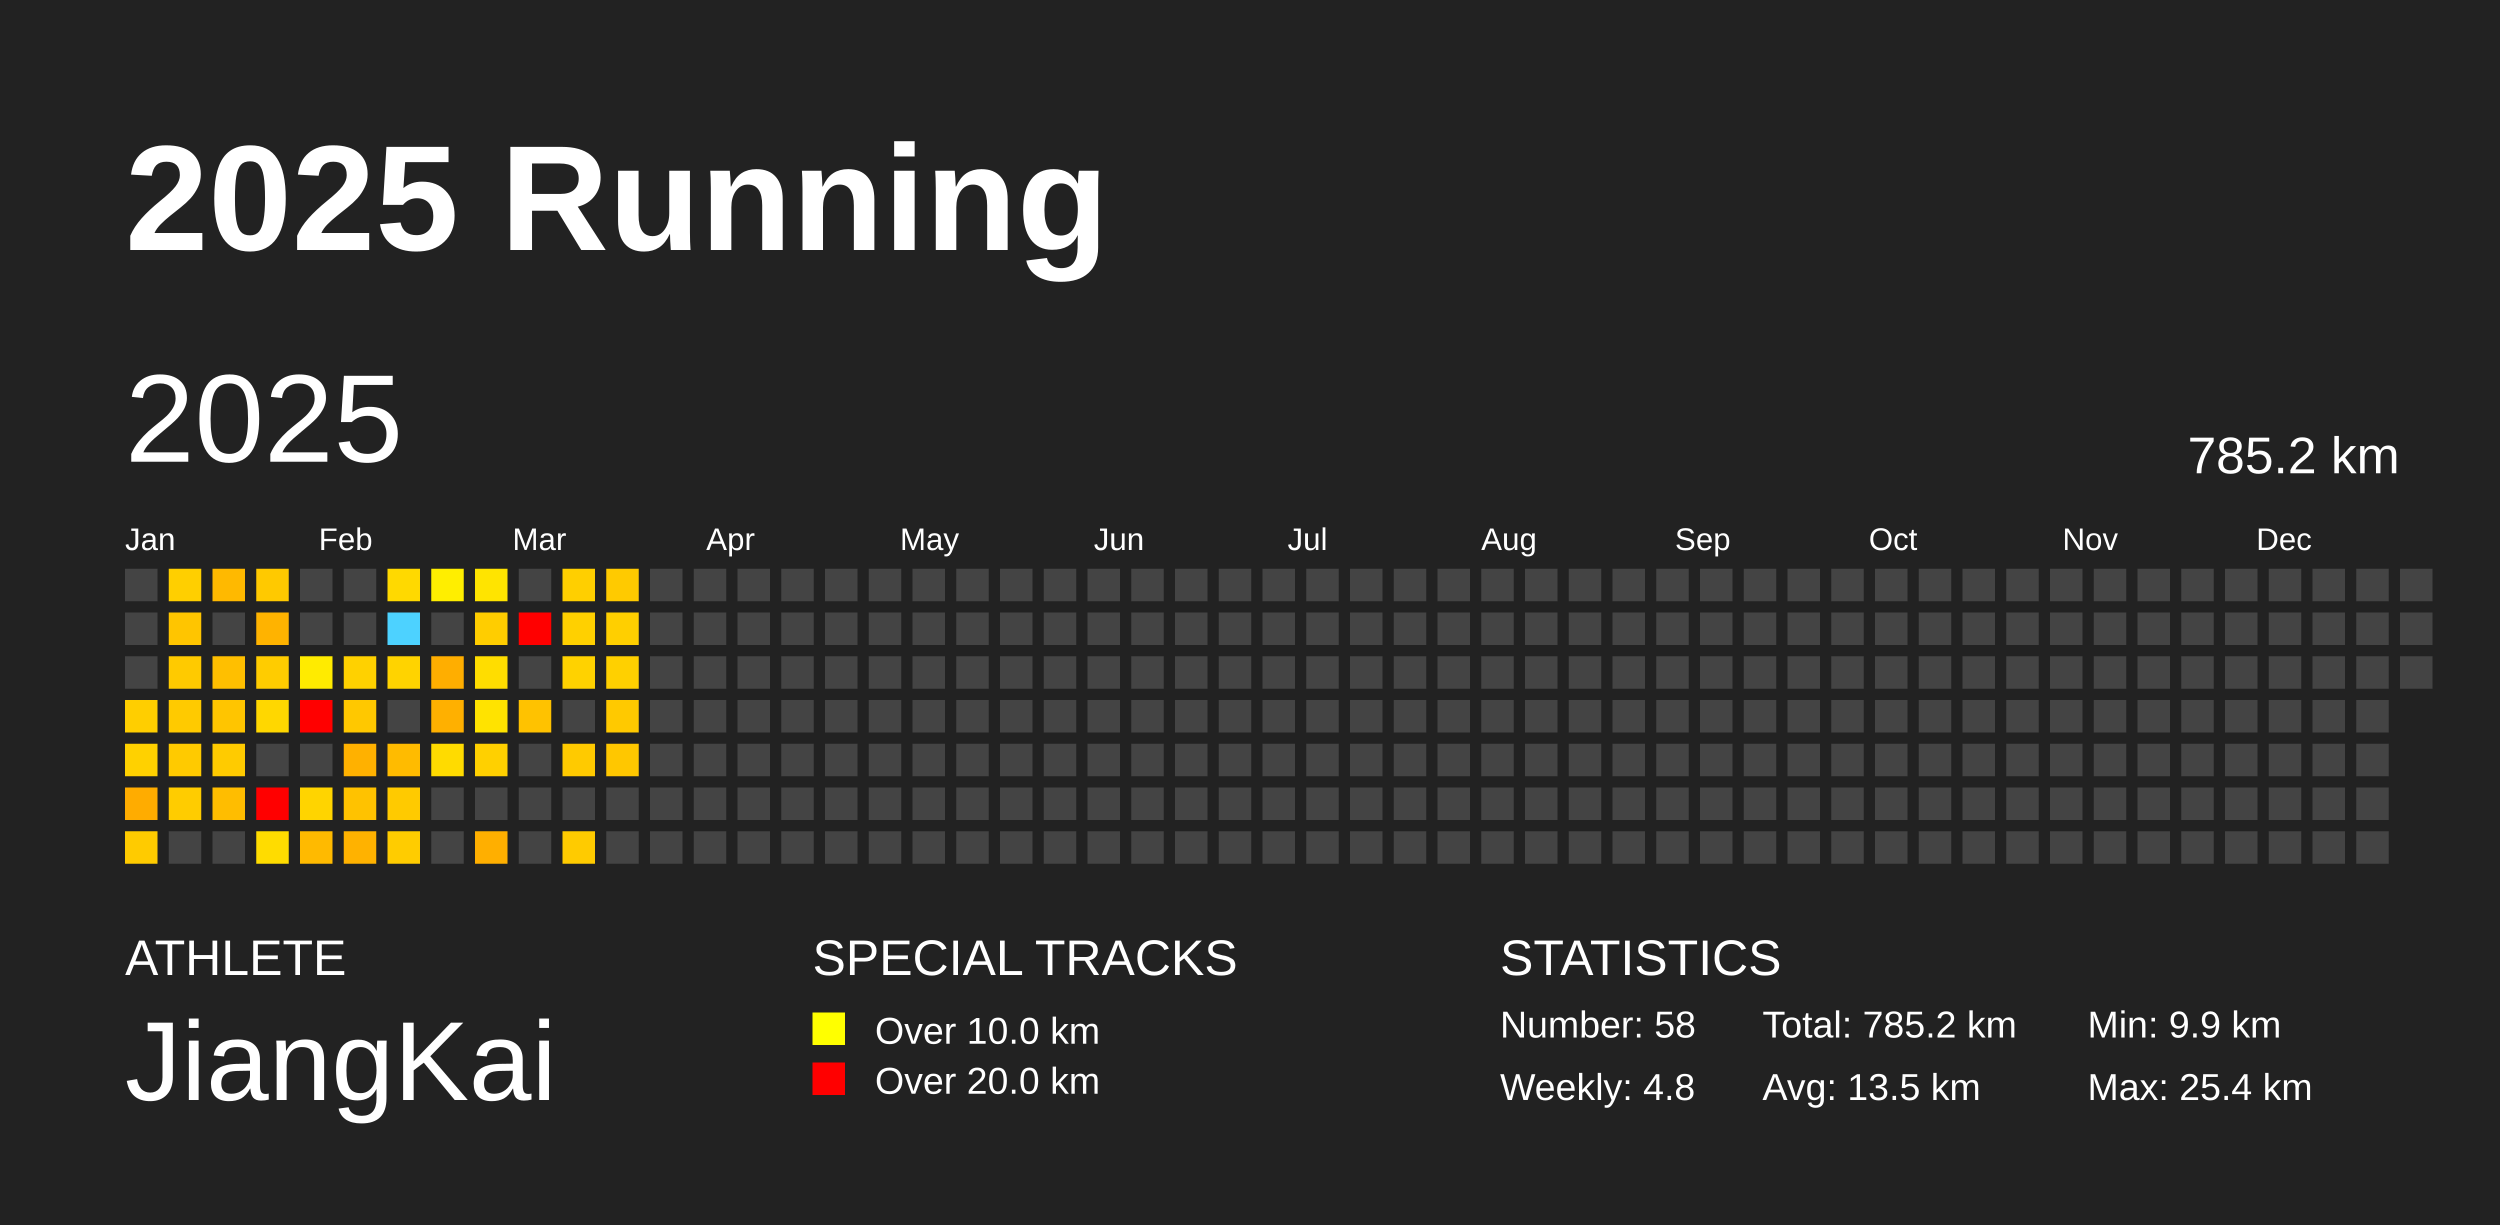
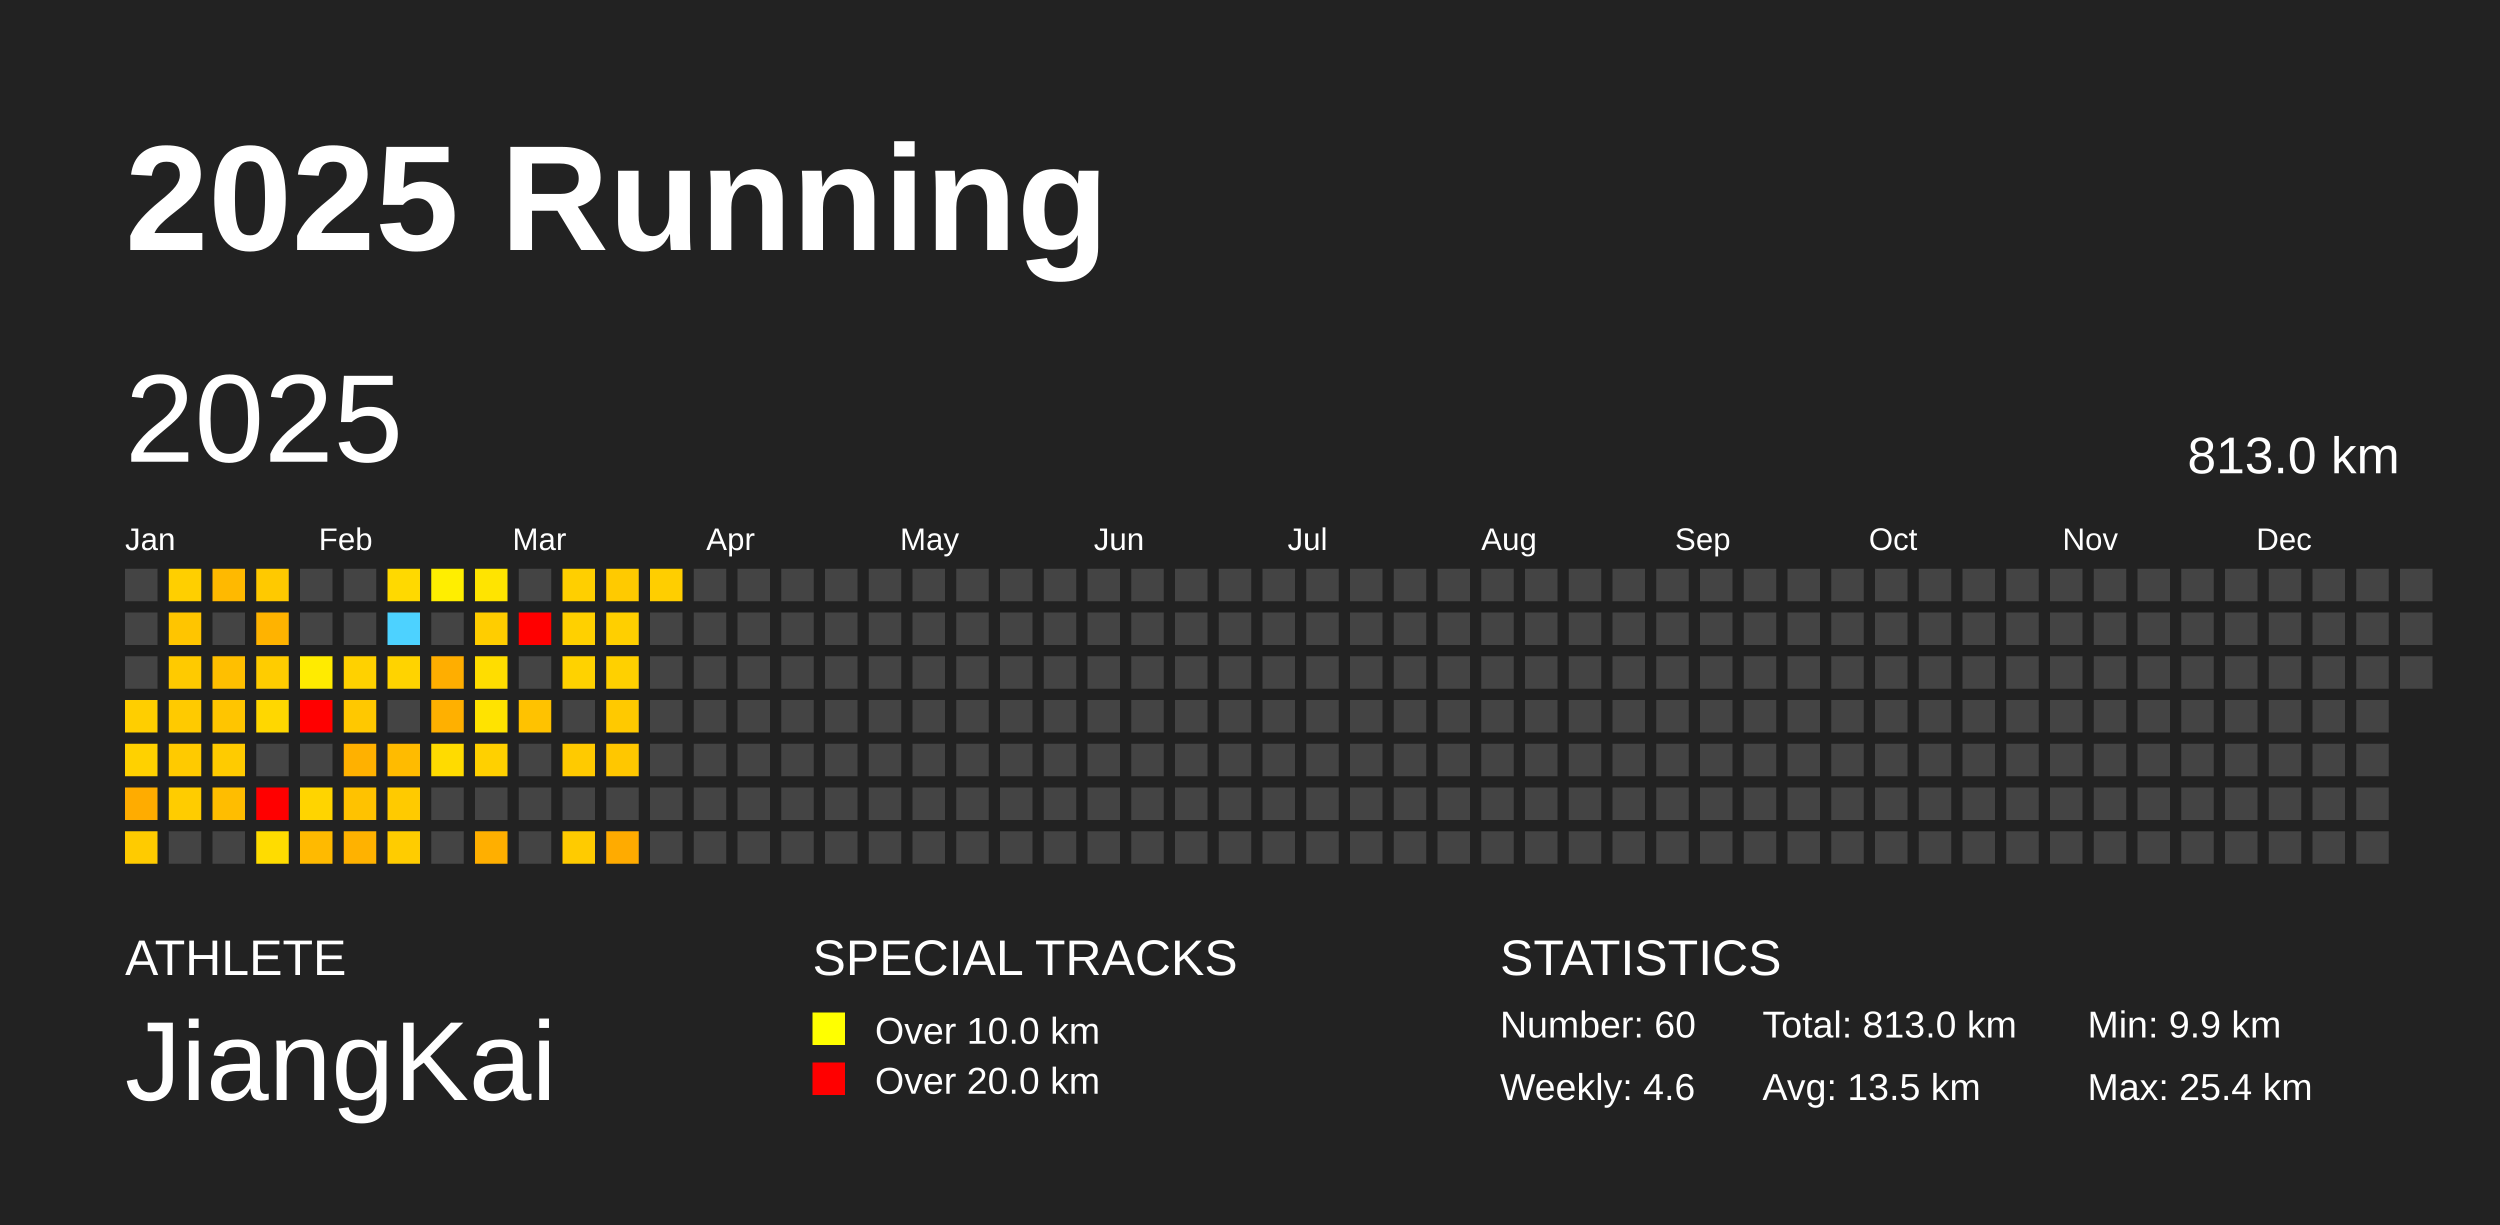
<svg xmlns="http://www.w3.org/2000/svg" baseProfile="full" height="98mm" version="1.1" viewBox="0,0,200,98" width="200mm">
  <defs />
  <rect fill="#222222" height="98" width="200" x="0" y="0" />
  <text fill="#FFFFFF" style="font-size:12px; font-family:Arial; font-weight:bold;" x="10" y="20">2025 Running</text>
  <text fill="#FFFFFF" style="font-size:4px; font-family:Arial" x="10" y="78">ATHLETE</text>
  <text fill="#FFFFFF" style="font-size:9px; font-family:Arial" x="10" y="88">JiangKai</text>
  <text fill="#FFFFFF" style="font-size:4px; font-family:Arial" x="65" y="78">SPECIAL TRACKS</text>
  <rect fill="yellow" height="2.6" width="2.6" x="65" y="81" />
  <text fill="#FFFFFF" style="font-size:3px; font-family:Arial" x="70" y="83.5">Over 10.0 km</text>
  <rect fill="red" height="2.6" width="2.6" x="65" y="85" />
  <text fill="#FFFFFF" style="font-size:3px; font-family:Arial" x="70" y="87.5">Over 20.0 km</text>
  <text fill="#FFFFFF" style="font-size:4px; font-family:Arial" x="120" y="78">STATISTICS</text>
-   <text fill="#FFFFFF" style="font-size:3px; font-family:Arial" x="120" y="83">Number: 58</text>
-   <text fill="#FFFFFF" style="font-size:3px; font-family:Arial" x="120" y="88">Weekly: 4.8</text>
-   <text fill="#FFFFFF" style="font-size:3px; font-family:Arial" x="141" y="83">Total: 785.2 km</text>
+   <text fill="#FFFFFF" style="font-size:3px; font-family:Arial" x="120" y="83">Number: 60</text>
+   <text fill="#FFFFFF" style="font-size:3px; font-family:Arial" x="120" y="88">Weekly: 4.6</text>
+   <text fill="#FFFFFF" style="font-size:3px; font-family:Arial" x="141" y="83">Total: 813.0 km</text>
  <text fill="#FFFFFF" style="font-size:3px; font-family:Arial" x="141" y="88">Avg: 13.5 km</text>
  <text fill="#FFFFFF" style="font-size:3px; font-family:Arial" x="167" y="83">Min: 9.9 km</text>
  <text fill="#FFFFFF" style="font-size:3px; font-family:Arial" x="167" y="88">Max: 25.4 km</text>
  <text dominant-baseline="hanging" fill="#FFFFFF" style="font-size:10.0px; font-family:Arial;" x="10" y="30">2025</text>
-   <text dominant-baseline="hanging" fill="#FFFFFF" style="font-size:4.125px; font-family:Arial;" x="175" y="35">785.2 km</text>
+   <text dominant-baseline="hanging" fill="#FFFFFF" style="font-size:4.125px; font-family:Arial;" x="175" y="35">813.0 km</text>
  <text fill="#FFFFFF" style="font-size:2.5px; font-family:Arial" x="10.0" y="44">Jan</text>
  <text fill="#FFFFFF" style="font-size:2.5px; font-family:Arial" x="25.5" y="44">Feb</text>
  <text fill="#FFFFFF" style="font-size:2.5px; font-family:Arial" x="41.0" y="44">Mar</text>
  <text fill="#FFFFFF" style="font-size:2.5px; font-family:Arial" x="56.5" y="44">Apr</text>
  <text fill="#FFFFFF" style="font-size:2.5px; font-family:Arial" x="72.0" y="44">May</text>
  <text fill="#FFFFFF" style="font-size:2.5px; font-family:Arial" x="87.5" y="44">Jun</text>
  <text fill="#FFFFFF" style="font-size:2.5px; font-family:Arial" x="103.0" y="44">Jul</text>
  <text fill="#FFFFFF" style="font-size:2.5px; font-family:Arial" x="118.5" y="44">Aug</text>
  <text fill="#FFFFFF" style="font-size:2.5px; font-family:Arial" x="134.0" y="44">Sep</text>
  <text fill="#FFFFFF" style="font-size:2.5px; font-family:Arial" x="149.5" y="44">Oct</text>
  <text fill="#FFFFFF" style="font-size:2.5px; font-family:Arial" x="165.0" y="44">Nov</text>
  <text fill="#FFFFFF" style="font-size:2.5px; font-family:Arial" x="180.5" y="44">Dec</text>
  <rect fill="#444444" height="2.6" width="2.6" x="10.0" y="45.5" />
  <rect fill="#444444" height="2.6" width="2.6" x="10.0" y="49.0" />
  <rect fill="#444444" height="2.6" width="2.6" x="10.0" y="52.5" />
  <rect fill="#ffce00" height="2.6" width="2.6" x="10.0" y="56.0" />
  <rect fill="#ffd100" height="2.6" width="2.6" x="10.0" y="59.5" />
  <rect fill="#ffac00" height="2.6" width="2.6" x="10.0" y="63.0" />
  <rect fill="#ffcb00" height="2.6" width="2.6" x="10.0" y="66.5" />
  <rect fill="#ffcf00" height="2.6" width="2.6" x="13.5" y="45.5" />
  <rect fill="#ffc500" height="2.6" width="2.6" x="13.5" y="49.0" />
  <rect fill="#ffca00" height="2.6" width="2.6" x="13.5" y="52.5" />
  <rect fill="#ffca00" height="2.6" width="2.6" x="13.5" y="56.0" />
  <rect fill="#ffca00" height="2.6" width="2.6" x="13.5" y="59.5" />
  <rect fill="#ffcc00" height="2.6" width="2.6" x="13.5" y="63.0" />
  <rect fill="#444444" height="2.6" width="2.6" x="13.5" y="66.5" />
  <rect fill="#ffb900" height="2.6" width="2.6" x="17.0" y="45.5" />
  <rect fill="#444444" height="2.6" width="2.6" x="17.0" y="49.0" />
  <rect fill="#ffbf00" height="2.6" width="2.6" x="17.0" y="52.5" />
  <rect fill="#ffc500" height="2.6" width="2.6" x="17.0" y="56.0" />
  <rect fill="#ffcb00" height="2.6" width="2.6" x="17.0" y="59.5" />
  <rect fill="#ffbd00" height="2.6" width="2.6" x="17.0" y="63.0" />
  <rect fill="#444444" height="2.6" width="2.6" x="17.0" y="66.5" />
  <rect fill="#ffc900" height="2.6" width="2.6" x="20.5" y="45.5" />
  <rect fill="#ffb300" height="2.6" width="2.6" x="20.5" y="49.0" />
  <rect fill="#ffcc00" height="2.6" width="2.6" x="20.5" y="52.5" />
  <rect fill="#ffd700" height="2.6" width="2.6" x="20.5" y="56.0" />
  <rect fill="#444444" height="2.6" width="2.6" x="20.5" y="59.5" />
  <rect fill="red" height="2.6" width="2.6" x="20.5" y="63.0" />
  <rect fill="#ffdc00" height="2.6" width="2.6" x="20.5" y="66.5" />
  <rect fill="#444444" height="2.6" width="2.6" x="24.0" y="45.5" />
  <rect fill="#444444" height="2.6" width="2.6" x="24.0" y="49.0" />
  <rect fill="#ffeb00" height="2.6" width="2.6" x="24.0" y="52.5" />
  <rect fill="red" height="2.6" width="2.6" x="24.0" y="56.0" />
  <rect fill="#444444" height="2.6" width="2.6" x="24.0" y="59.5" />
  <rect fill="#ffd400" height="2.6" width="2.6" x="24.0" y="63.0" />
  <rect fill="#ffba00" height="2.6" width="2.6" x="24.0" y="66.5" />
  <rect fill="#444444" height="2.6" width="2.6" x="27.5" y="45.5" />
  <rect fill="#444444" height="2.6" width="2.6" x="27.5" y="49.0" />
  <rect fill="#ffd100" height="2.6" width="2.6" x="27.5" y="52.5" />
  <rect fill="#ffc800" height="2.6" width="2.6" x="27.5" y="56.0" />
  <rect fill="#ffb100" height="2.6" width="2.6" x="27.5" y="59.5" />
  <rect fill="#ffc200" height="2.6" width="2.6" x="27.5" y="63.0" />
  <rect fill="#ffb200" height="2.6" width="2.6" x="27.5" y="66.5" />
  <rect fill="#ffd900" height="2.6" width="2.6" x="31.0" y="45.5" />
  <rect fill="#4dd2ff" height="2.6" width="2.6" x="31.0" y="49.0" />
  <rect fill="#ffd300" height="2.6" width="2.6" x="31.0" y="52.5" />
  <rect fill="#444444" height="2.6" width="2.6" x="31.0" y="56.0" />
  <rect fill="#ffbb00" height="2.6" width="2.6" x="31.0" y="59.5" />
  <rect fill="#ffca00" height="2.6" width="2.6" x="31.0" y="63.0" />
  <rect fill="#ffcc00" height="2.6" width="2.6" x="31.0" y="66.5" />
  <rect fill="#ffee00" height="2.6" width="2.6" x="34.5" y="45.5" />
  <rect fill="#444444" height="2.6" width="2.6" x="34.5" y="49.0" />
  <rect fill="#ffae00" height="2.6" width="2.6" x="34.5" y="52.5" />
  <rect fill="#ffb000" height="2.6" width="2.6" x="34.5" y="56.0" />
  <rect fill="#ffdb00" height="2.6" width="2.6" x="34.5" y="59.5" />
  <rect fill="#444444" height="2.6" width="2.6" x="34.5" y="63.0" />
  <rect fill="#444444" height="2.6" width="2.6" x="34.5" y="66.5" />
  <rect fill="#ffe400" height="2.6" width="2.6" x="38.0" y="45.5" />
  <rect fill="#ffcd00" height="2.6" width="2.6" x="38.0" y="49.0" />
  <rect fill="#ffdd00" height="2.6" width="2.6" x="38.0" y="52.5" />
  <rect fill="#ffe300" height="2.6" width="2.6" x="38.0" y="56.0" />
  <rect fill="#ffd000" height="2.6" width="2.6" x="38.0" y="59.5" />
  <rect fill="#444444" height="2.6" width="2.6" x="38.0" y="63.0" />
  <rect fill="#ffaf00" height="2.6" width="2.6" x="38.0" y="66.5" />
  <rect fill="#444444" height="2.6" width="2.6" x="41.5" y="45.5" />
  <rect fill="red" height="2.6" width="2.6" x="41.5" y="49.0" />
  <rect fill="#444444" height="2.6" width="2.6" x="41.5" y="52.5" />
  <rect fill="#ffc200" height="2.6" width="2.6" x="41.5" y="56.0" />
  <rect fill="#444444" height="2.6" width="2.6" x="41.5" y="59.5" />
  <rect fill="#444444" height="2.6" width="2.6" x="41.5" y="63.0" />
  <rect fill="#444444" height="2.6" width="2.6" x="41.5" y="66.5" />
  <rect fill="#ffcf00" height="2.6" width="2.6" x="45.0" y="45.5" />
  <rect fill="#ffd000" height="2.6" width="2.6" x="45.0" y="49.0" />
  <rect fill="#ffd200" height="2.6" width="2.6" x="45.0" y="52.5" />
  <rect fill="#444444" height="2.6" width="2.6" x="45.0" y="56.0" />
  <rect fill="#ffca00" height="2.6" width="2.6" x="45.0" y="59.5" />
  <rect fill="#444444" height="2.6" width="2.6" x="45.0" y="63.0" />
  <rect fill="#ffcb00" height="2.6" width="2.6" x="45.0" y="66.5" />
  <rect fill="#ffca00" height="2.6" width="2.6" x="48.5" y="45.5" />
  <rect fill="#ffcf00" height="2.6" width="2.6" x="48.5" y="49.0" />
  <rect fill="#ffd000" height="2.6" width="2.6" x="48.5" y="52.5" />
  <rect fill="#ffc900" height="2.6" width="2.6" x="48.5" y="56.0" />
  <rect fill="#ffc700" height="2.6" width="2.6" x="48.5" y="59.5" />
  <rect fill="#444444" height="2.6" width="2.6" x="48.5" y="63.0" />
-   <rect fill="#444444" height="2.6" width="2.6" x="48.5" y="66.5" />
-   <rect fill="#444444" height="2.6" width="2.6" x="52.0" y="45.5" />
+   <rect fill="#ffab00" height="2.6" width="2.6" x="48.5" y="66.5" />
+   <rect fill="#ffce00" height="2.6" width="2.6" x="52.0" y="45.5" />
  <rect fill="#444444" height="2.6" width="2.6" x="52.0" y="49.0" />
  <rect fill="#444444" height="2.6" width="2.6" x="52.0" y="52.5" />
  <rect fill="#444444" height="2.6" width="2.6" x="52.0" y="56.0" />
  <rect fill="#444444" height="2.6" width="2.6" x="52.0" y="59.5" />
  <rect fill="#444444" height="2.6" width="2.6" x="52.0" y="63.0" />
  <rect fill="#444444" height="2.6" width="2.6" x="52.0" y="66.5" />
  <rect fill="#444444" height="2.6" width="2.6" x="55.5" y="45.5" />
  <rect fill="#444444" height="2.6" width="2.6" x="55.5" y="49.0" />
  <rect fill="#444444" height="2.6" width="2.6" x="55.5" y="52.5" />
  <rect fill="#444444" height="2.6" width="2.6" x="55.5" y="56.0" />
  <rect fill="#444444" height="2.6" width="2.6" x="55.5" y="59.5" />
  <rect fill="#444444" height="2.6" width="2.6" x="55.5" y="63.0" />
  <rect fill="#444444" height="2.6" width="2.6" x="55.5" y="66.5" />
  <rect fill="#444444" height="2.6" width="2.6" x="59.0" y="45.5" />
  <rect fill="#444444" height="2.6" width="2.6" x="59.0" y="49.0" />
  <rect fill="#444444" height="2.6" width="2.6" x="59.0" y="52.5" />
  <rect fill="#444444" height="2.6" width="2.6" x="59.0" y="56.0" />
  <rect fill="#444444" height="2.6" width="2.6" x="59.0" y="59.5" />
  <rect fill="#444444" height="2.6" width="2.6" x="59.0" y="63.0" />
  <rect fill="#444444" height="2.6" width="2.6" x="59.0" y="66.5" />
  <rect fill="#444444" height="2.6" width="2.6" x="62.5" y="45.5" />
  <rect fill="#444444" height="2.6" width="2.6" x="62.5" y="49.0" />
  <rect fill="#444444" height="2.6" width="2.6" x="62.5" y="52.5" />
  <rect fill="#444444" height="2.6" width="2.6" x="62.5" y="56.0" />
  <rect fill="#444444" height="2.6" width="2.6" x="62.5" y="59.5" />
  <rect fill="#444444" height="2.6" width="2.6" x="62.5" y="63.0" />
  <rect fill="#444444" height="2.6" width="2.6" x="62.5" y="66.5" />
  <rect fill="#444444" height="2.6" width="2.6" x="66.0" y="45.5" />
  <rect fill="#444444" height="2.6" width="2.6" x="66.0" y="49.0" />
  <rect fill="#444444" height="2.6" width="2.6" x="66.0" y="52.5" />
  <rect fill="#444444" height="2.6" width="2.6" x="66.0" y="56.0" />
  <rect fill="#444444" height="2.6" width="2.6" x="66.0" y="59.5" />
  <rect fill="#444444" height="2.6" width="2.6" x="66.0" y="63.0" />
  <rect fill="#444444" height="2.6" width="2.6" x="66.0" y="66.5" />
  <rect fill="#444444" height="2.6" width="2.6" x="69.5" y="45.5" />
  <rect fill="#444444" height="2.6" width="2.6" x="69.5" y="49.0" />
  <rect fill="#444444" height="2.6" width="2.6" x="69.5" y="52.5" />
  <rect fill="#444444" height="2.6" width="2.6" x="69.5" y="56.0" />
  <rect fill="#444444" height="2.6" width="2.6" x="69.5" y="59.5" />
  <rect fill="#444444" height="2.6" width="2.6" x="69.5" y="63.0" />
  <rect fill="#444444" height="2.6" width="2.6" x="69.5" y="66.5" />
  <rect fill="#444444" height="2.6" width="2.6" x="73.0" y="45.5" />
  <rect fill="#444444" height="2.6" width="2.6" x="73.0" y="49.0" />
  <rect fill="#444444" height="2.6" width="2.6" x="73.0" y="52.5" />
  <rect fill="#444444" height="2.6" width="2.6" x="73.0" y="56.0" />
  <rect fill="#444444" height="2.6" width="2.6" x="73.0" y="59.5" />
  <rect fill="#444444" height="2.6" width="2.6" x="73.0" y="63.0" />
  <rect fill="#444444" height="2.6" width="2.6" x="73.0" y="66.5" />
  <rect fill="#444444" height="2.6" width="2.6" x="76.5" y="45.5" />
  <rect fill="#444444" height="2.6" width="2.6" x="76.5" y="49.0" />
  <rect fill="#444444" height="2.6" width="2.6" x="76.5" y="52.5" />
  <rect fill="#444444" height="2.6" width="2.6" x="76.5" y="56.0" />
  <rect fill="#444444" height="2.6" width="2.6" x="76.5" y="59.5" />
  <rect fill="#444444" height="2.6" width="2.6" x="76.5" y="63.0" />
  <rect fill="#444444" height="2.6" width="2.6" x="76.5" y="66.5" />
  <rect fill="#444444" height="2.6" width="2.6" x="80.0" y="45.5" />
  <rect fill="#444444" height="2.6" width="2.6" x="80.0" y="49.0" />
  <rect fill="#444444" height="2.6" width="2.6" x="80.0" y="52.5" />
  <rect fill="#444444" height="2.6" width="2.6" x="80.0" y="56.0" />
  <rect fill="#444444" height="2.6" width="2.6" x="80.0" y="59.5" />
  <rect fill="#444444" height="2.6" width="2.6" x="80.0" y="63.0" />
  <rect fill="#444444" height="2.6" width="2.6" x="80.0" y="66.5" />
  <rect fill="#444444" height="2.6" width="2.6" x="83.5" y="45.5" />
  <rect fill="#444444" height="2.6" width="2.6" x="83.5" y="49.0" />
  <rect fill="#444444" height="2.6" width="2.6" x="83.5" y="52.5" />
  <rect fill="#444444" height="2.6" width="2.6" x="83.5" y="56.0" />
  <rect fill="#444444" height="2.6" width="2.6" x="83.5" y="59.5" />
  <rect fill="#444444" height="2.6" width="2.6" x="83.5" y="63.0" />
  <rect fill="#444444" height="2.6" width="2.6" x="83.5" y="66.5" />
  <rect fill="#444444" height="2.6" width="2.6" x="87.0" y="45.5" />
  <rect fill="#444444" height="2.6" width="2.6" x="87.0" y="49.0" />
  <rect fill="#444444" height="2.6" width="2.6" x="87.0" y="52.5" />
  <rect fill="#444444" height="2.6" width="2.6" x="87.0" y="56.0" />
  <rect fill="#444444" height="2.6" width="2.6" x="87.0" y="59.5" />
  <rect fill="#444444" height="2.6" width="2.6" x="87.0" y="63.0" />
  <rect fill="#444444" height="2.6" width="2.6" x="87.0" y="66.5" />
  <rect fill="#444444" height="2.6" width="2.6" x="90.5" y="45.5" />
  <rect fill="#444444" height="2.6" width="2.6" x="90.5" y="49.0" />
  <rect fill="#444444" height="2.6" width="2.6" x="90.5" y="52.5" />
  <rect fill="#444444" height="2.6" width="2.6" x="90.5" y="56.0" />
  <rect fill="#444444" height="2.6" width="2.6" x="90.5" y="59.5" />
  <rect fill="#444444" height="2.6" width="2.6" x="90.5" y="63.0" />
  <rect fill="#444444" height="2.6" width="2.6" x="90.5" y="66.5" />
  <rect fill="#444444" height="2.6" width="2.6" x="94.0" y="45.5" />
  <rect fill="#444444" height="2.6" width="2.6" x="94.0" y="49.0" />
  <rect fill="#444444" height="2.6" width="2.6" x="94.0" y="52.5" />
  <rect fill="#444444" height="2.6" width="2.6" x="94.0" y="56.0" />
  <rect fill="#444444" height="2.6" width="2.6" x="94.0" y="59.5" />
  <rect fill="#444444" height="2.6" width="2.6" x="94.0" y="63.0" />
  <rect fill="#444444" height="2.6" width="2.6" x="94.0" y="66.5" />
  <rect fill="#444444" height="2.6" width="2.6" x="97.5" y="45.5" />
  <rect fill="#444444" height="2.6" width="2.6" x="97.5" y="49.0" />
  <rect fill="#444444" height="2.6" width="2.6" x="97.5" y="52.5" />
  <rect fill="#444444" height="2.6" width="2.6" x="97.5" y="56.0" />
  <rect fill="#444444" height="2.6" width="2.6" x="97.5" y="59.5" />
  <rect fill="#444444" height="2.6" width="2.6" x="97.5" y="63.0" />
  <rect fill="#444444" height="2.6" width="2.6" x="97.5" y="66.5" />
  <rect fill="#444444" height="2.6" width="2.6" x="101.0" y="45.5" />
  <rect fill="#444444" height="2.6" width="2.6" x="101.0" y="49.0" />
  <rect fill="#444444" height="2.6" width="2.6" x="101.0" y="52.5" />
  <rect fill="#444444" height="2.6" width="2.6" x="101.0" y="56.0" />
  <rect fill="#444444" height="2.6" width="2.6" x="101.0" y="59.5" />
  <rect fill="#444444" height="2.6" width="2.6" x="101.0" y="63.0" />
  <rect fill="#444444" height="2.6" width="2.6" x="101.0" y="66.5" />
  <rect fill="#444444" height="2.6" width="2.6" x="104.5" y="45.5" />
  <rect fill="#444444" height="2.6" width="2.6" x="104.5" y="49.0" />
  <rect fill="#444444" height="2.6" width="2.6" x="104.5" y="52.5" />
  <rect fill="#444444" height="2.6" width="2.6" x="104.5" y="56.0" />
  <rect fill="#444444" height="2.6" width="2.6" x="104.5" y="59.5" />
  <rect fill="#444444" height="2.6" width="2.6" x="104.5" y="63.0" />
  <rect fill="#444444" height="2.6" width="2.6" x="104.5" y="66.5" />
  <rect fill="#444444" height="2.6" width="2.6" x="108.0" y="45.5" />
  <rect fill="#444444" height="2.6" width="2.6" x="108.0" y="49.0" />
  <rect fill="#444444" height="2.6" width="2.6" x="108.0" y="52.5" />
  <rect fill="#444444" height="2.6" width="2.6" x="108.0" y="56.0" />
  <rect fill="#444444" height="2.6" width="2.6" x="108.0" y="59.5" />
  <rect fill="#444444" height="2.6" width="2.6" x="108.0" y="63.0" />
  <rect fill="#444444" height="2.6" width="2.6" x="108.0" y="66.5" />
  <rect fill="#444444" height="2.6" width="2.6" x="111.5" y="45.5" />
  <rect fill="#444444" height="2.6" width="2.6" x="111.5" y="49.0" />
  <rect fill="#444444" height="2.6" width="2.6" x="111.5" y="52.5" />
  <rect fill="#444444" height="2.6" width="2.6" x="111.5" y="56.0" />
  <rect fill="#444444" height="2.6" width="2.6" x="111.5" y="59.5" />
  <rect fill="#444444" height="2.6" width="2.6" x="111.5" y="63.0" />
  <rect fill="#444444" height="2.6" width="2.6" x="111.5" y="66.5" />
  <rect fill="#444444" height="2.6" width="2.6" x="115.0" y="45.5" />
  <rect fill="#444444" height="2.6" width="2.6" x="115.0" y="49.0" />
  <rect fill="#444444" height="2.6" width="2.6" x="115.0" y="52.5" />
  <rect fill="#444444" height="2.6" width="2.6" x="115.0" y="56.0" />
  <rect fill="#444444" height="2.6" width="2.6" x="115.0" y="59.5" />
  <rect fill="#444444" height="2.6" width="2.6" x="115.0" y="63.0" />
  <rect fill="#444444" height="2.6" width="2.6" x="115.0" y="66.5" />
  <rect fill="#444444" height="2.6" width="2.6" x="118.5" y="45.5" />
  <rect fill="#444444" height="2.6" width="2.6" x="118.5" y="49.0" />
  <rect fill="#444444" height="2.6" width="2.6" x="118.5" y="52.5" />
  <rect fill="#444444" height="2.6" width="2.6" x="118.5" y="56.0" />
  <rect fill="#444444" height="2.6" width="2.6" x="118.5" y="59.5" />
  <rect fill="#444444" height="2.6" width="2.6" x="118.5" y="63.0" />
  <rect fill="#444444" height="2.6" width="2.6" x="118.5" y="66.5" />
  <rect fill="#444444" height="2.6" width="2.6" x="122.0" y="45.5" />
  <rect fill="#444444" height="2.6" width="2.6" x="122.0" y="49.0" />
  <rect fill="#444444" height="2.6" width="2.6" x="122.0" y="52.5" />
  <rect fill="#444444" height="2.6" width="2.6" x="122.0" y="56.0" />
  <rect fill="#444444" height="2.6" width="2.6" x="122.0" y="59.5" />
  <rect fill="#444444" height="2.6" width="2.6" x="122.0" y="63.0" />
  <rect fill="#444444" height="2.6" width="2.6" x="122.0" y="66.5" />
  <rect fill="#444444" height="2.6" width="2.6" x="125.5" y="45.5" />
  <rect fill="#444444" height="2.6" width="2.6" x="125.5" y="49.0" />
  <rect fill="#444444" height="2.6" width="2.6" x="125.5" y="52.5" />
  <rect fill="#444444" height="2.6" width="2.6" x="125.5" y="56.0" />
  <rect fill="#444444" height="2.6" width="2.6" x="125.5" y="59.5" />
  <rect fill="#444444" height="2.6" width="2.6" x="125.5" y="63.0" />
  <rect fill="#444444" height="2.6" width="2.6" x="125.5" y="66.5" />
  <rect fill="#444444" height="2.6" width="2.6" x="129.0" y="45.5" />
  <rect fill="#444444" height="2.6" width="2.6" x="129.0" y="49.0" />
  <rect fill="#444444" height="2.6" width="2.6" x="129.0" y="52.5" />
  <rect fill="#444444" height="2.6" width="2.6" x="129.0" y="56.0" />
  <rect fill="#444444" height="2.6" width="2.6" x="129.0" y="59.5" />
  <rect fill="#444444" height="2.6" width="2.6" x="129.0" y="63.0" />
  <rect fill="#444444" height="2.6" width="2.6" x="129.0" y="66.5" />
  <rect fill="#444444" height="2.6" width="2.6" x="132.5" y="45.5" />
  <rect fill="#444444" height="2.6" width="2.6" x="132.5" y="49.0" />
  <rect fill="#444444" height="2.6" width="2.6" x="132.5" y="52.5" />
  <rect fill="#444444" height="2.6" width="2.6" x="132.5" y="56.0" />
  <rect fill="#444444" height="2.6" width="2.6" x="132.5" y="59.5" />
  <rect fill="#444444" height="2.6" width="2.6" x="132.5" y="63.0" />
  <rect fill="#444444" height="2.6" width="2.6" x="132.5" y="66.5" />
  <rect fill="#444444" height="2.6" width="2.6" x="136.0" y="45.5" />
  <rect fill="#444444" height="2.6" width="2.6" x="136.0" y="49.0" />
  <rect fill="#444444" height="2.6" width="2.6" x="136.0" y="52.5" />
  <rect fill="#444444" height="2.6" width="2.6" x="136.0" y="56.0" />
  <rect fill="#444444" height="2.6" width="2.6" x="136.0" y="59.5" />
  <rect fill="#444444" height="2.6" width="2.6" x="136.0" y="63.0" />
  <rect fill="#444444" height="2.6" width="2.6" x="136.0" y="66.5" />
  <rect fill="#444444" height="2.6" width="2.6" x="139.5" y="45.5" />
  <rect fill="#444444" height="2.6" width="2.6" x="139.5" y="49.0" />
  <rect fill="#444444" height="2.6" width="2.6" x="139.5" y="52.5" />
  <rect fill="#444444" height="2.6" width="2.6" x="139.5" y="56.0" />
  <rect fill="#444444" height="2.6" width="2.6" x="139.5" y="59.5" />
  <rect fill="#444444" height="2.6" width="2.6" x="139.5" y="63.0" />
  <rect fill="#444444" height="2.6" width="2.6" x="139.5" y="66.5" />
  <rect fill="#444444" height="2.6" width="2.6" x="143.0" y="45.5" />
  <rect fill="#444444" height="2.6" width="2.6" x="143.0" y="49.0" />
  <rect fill="#444444" height="2.6" width="2.6" x="143.0" y="52.5" />
  <rect fill="#444444" height="2.6" width="2.6" x="143.0" y="56.0" />
  <rect fill="#444444" height="2.6" width="2.6" x="143.0" y="59.5" />
  <rect fill="#444444" height="2.6" width="2.6" x="143.0" y="63.0" />
  <rect fill="#444444" height="2.6" width="2.6" x="143.0" y="66.5" />
  <rect fill="#444444" height="2.6" width="2.6" x="146.5" y="45.5" />
  <rect fill="#444444" height="2.6" width="2.6" x="146.5" y="49.0" />
  <rect fill="#444444" height="2.6" width="2.6" x="146.5" y="52.5" />
  <rect fill="#444444" height="2.6" width="2.6" x="146.5" y="56.0" />
  <rect fill="#444444" height="2.6" width="2.6" x="146.5" y="59.5" />
  <rect fill="#444444" height="2.6" width="2.6" x="146.5" y="63.0" />
  <rect fill="#444444" height="2.6" width="2.6" x="146.5" y="66.5" />
  <rect fill="#444444" height="2.6" width="2.6" x="150.0" y="45.5" />
  <rect fill="#444444" height="2.6" width="2.6" x="150.0" y="49.0" />
  <rect fill="#444444" height="2.6" width="2.6" x="150.0" y="52.5" />
  <rect fill="#444444" height="2.6" width="2.6" x="150.0" y="56.0" />
  <rect fill="#444444" height="2.6" width="2.6" x="150.0" y="59.5" />
  <rect fill="#444444" height="2.6" width="2.6" x="150.0" y="63.0" />
  <rect fill="#444444" height="2.6" width="2.6" x="150.0" y="66.5" />
  <rect fill="#444444" height="2.6" width="2.6" x="153.5" y="45.5" />
  <rect fill="#444444" height="2.6" width="2.6" x="153.5" y="49.0" />
  <rect fill="#444444" height="2.6" width="2.6" x="153.5" y="52.5" />
  <rect fill="#444444" height="2.6" width="2.6" x="153.5" y="56.0" />
  <rect fill="#444444" height="2.6" width="2.6" x="153.5" y="59.5" />
  <rect fill="#444444" height="2.6" width="2.6" x="153.5" y="63.0" />
  <rect fill="#444444" height="2.6" width="2.6" x="153.5" y="66.5" />
  <rect fill="#444444" height="2.6" width="2.6" x="157.0" y="45.5" />
  <rect fill="#444444" height="2.6" width="2.6" x="157.0" y="49.0" />
  <rect fill="#444444" height="2.6" width="2.6" x="157.0" y="52.5" />
  <rect fill="#444444" height="2.6" width="2.6" x="157.0" y="56.0" />
  <rect fill="#444444" height="2.6" width="2.6" x="157.0" y="59.5" />
  <rect fill="#444444" height="2.6" width="2.6" x="157.0" y="63.0" />
  <rect fill="#444444" height="2.6" width="2.6" x="157.0" y="66.5" />
  <rect fill="#444444" height="2.6" width="2.6" x="160.5" y="45.5" />
  <rect fill="#444444" height="2.6" width="2.6" x="160.5" y="49.0" />
  <rect fill="#444444" height="2.6" width="2.6" x="160.5" y="52.5" />
  <rect fill="#444444" height="2.6" width="2.6" x="160.5" y="56.0" />
  <rect fill="#444444" height="2.6" width="2.6" x="160.5" y="59.5" />
  <rect fill="#444444" height="2.6" width="2.6" x="160.5" y="63.0" />
  <rect fill="#444444" height="2.6" width="2.6" x="160.5" y="66.5" />
  <rect fill="#444444" height="2.6" width="2.6" x="164.0" y="45.5" />
  <rect fill="#444444" height="2.6" width="2.6" x="164.0" y="49.0" />
  <rect fill="#444444" height="2.6" width="2.6" x="164.0" y="52.5" />
  <rect fill="#444444" height="2.6" width="2.6" x="164.0" y="56.0" />
  <rect fill="#444444" height="2.6" width="2.6" x="164.0" y="59.5" />
  <rect fill="#444444" height="2.6" width="2.6" x="164.0" y="63.0" />
  <rect fill="#444444" height="2.6" width="2.6" x="164.0" y="66.5" />
  <rect fill="#444444" height="2.6" width="2.6" x="167.5" y="45.5" />
  <rect fill="#444444" height="2.6" width="2.6" x="167.5" y="49.0" />
  <rect fill="#444444" height="2.6" width="2.6" x="167.5" y="52.5" />
  <rect fill="#444444" height="2.6" width="2.6" x="167.5" y="56.0" />
  <rect fill="#444444" height="2.6" width="2.6" x="167.5" y="59.5" />
  <rect fill="#444444" height="2.6" width="2.6" x="167.5" y="63.0" />
  <rect fill="#444444" height="2.6" width="2.6" x="167.5" y="66.5" />
  <rect fill="#444444" height="2.6" width="2.6" x="171.0" y="45.5" />
  <rect fill="#444444" height="2.6" width="2.6" x="171.0" y="49.0" />
  <rect fill="#444444" height="2.6" width="2.6" x="171.0" y="52.5" />
  <rect fill="#444444" height="2.6" width="2.6" x="171.0" y="56.0" />
  <rect fill="#444444" height="2.6" width="2.6" x="171.0" y="59.5" />
  <rect fill="#444444" height="2.6" width="2.6" x="171.0" y="63.0" />
  <rect fill="#444444" height="2.6" width="2.6" x="171.0" y="66.5" />
  <rect fill="#444444" height="2.6" width="2.6" x="174.5" y="45.5" />
  <rect fill="#444444" height="2.6" width="2.6" x="174.5" y="49.0" />
  <rect fill="#444444" height="2.6" width="2.6" x="174.5" y="52.5" />
  <rect fill="#444444" height="2.6" width="2.6" x="174.5" y="56.0" />
  <rect fill="#444444" height="2.6" width="2.6" x="174.5" y="59.5" />
  <rect fill="#444444" height="2.6" width="2.6" x="174.5" y="63.0" />
  <rect fill="#444444" height="2.6" width="2.6" x="174.5" y="66.5" />
  <rect fill="#444444" height="2.6" width="2.6" x="178.0" y="45.5" />
  <rect fill="#444444" height="2.6" width="2.6" x="178.0" y="49.0" />
  <rect fill="#444444" height="2.6" width="2.6" x="178.0" y="52.5" />
  <rect fill="#444444" height="2.6" width="2.6" x="178.0" y="56.0" />
  <rect fill="#444444" height="2.6" width="2.6" x="178.0" y="59.5" />
  <rect fill="#444444" height="2.6" width="2.6" x="178.0" y="63.0" />
  <rect fill="#444444" height="2.6" width="2.6" x="178.0" y="66.5" />
  <rect fill="#444444" height="2.6" width="2.6" x="181.5" y="45.5" />
  <rect fill="#444444" height="2.6" width="2.6" x="181.5" y="49.0" />
  <rect fill="#444444" height="2.6" width="2.6" x="181.5" y="52.5" />
  <rect fill="#444444" height="2.6" width="2.6" x="181.5" y="56.0" />
  <rect fill="#444444" height="2.6" width="2.6" x="181.5" y="59.5" />
  <rect fill="#444444" height="2.6" width="2.6" x="181.5" y="63.0" />
  <rect fill="#444444" height="2.6" width="2.6" x="181.5" y="66.5" />
  <rect fill="#444444" height="2.6" width="2.6" x="185.0" y="45.5" />
  <rect fill="#444444" height="2.6" width="2.6" x="185.0" y="49.0" />
  <rect fill="#444444" height="2.6" width="2.6" x="185.0" y="52.5" />
  <rect fill="#444444" height="2.6" width="2.6" x="185.0" y="56.0" />
  <rect fill="#444444" height="2.6" width="2.6" x="185.0" y="59.5" />
  <rect fill="#444444" height="2.6" width="2.6" x="185.0" y="63.0" />
  <rect fill="#444444" height="2.6" width="2.6" x="185.0" y="66.5" />
  <rect fill="#444444" height="2.6" width="2.6" x="188.5" y="45.5" />
  <rect fill="#444444" height="2.6" width="2.6" x="188.5" y="49.0" />
  <rect fill="#444444" height="2.6" width="2.6" x="188.5" y="52.5" />
  <rect fill="#444444" height="2.6" width="2.6" x="188.5" y="56.0" />
  <rect fill="#444444" height="2.6" width="2.6" x="188.5" y="59.5" />
  <rect fill="#444444" height="2.6" width="2.6" x="188.5" y="63.0" />
  <rect fill="#444444" height="2.6" width="2.6" x="188.5" y="66.5" />
  <rect fill="#444444" height="2.6" width="2.6" x="192.0" y="45.5" />
  <rect fill="#444444" height="2.6" width="2.6" x="192.0" y="49.0" />
  <rect fill="#444444" height="2.6" width="2.6" x="192.0" y="52.5" />
</svg>
